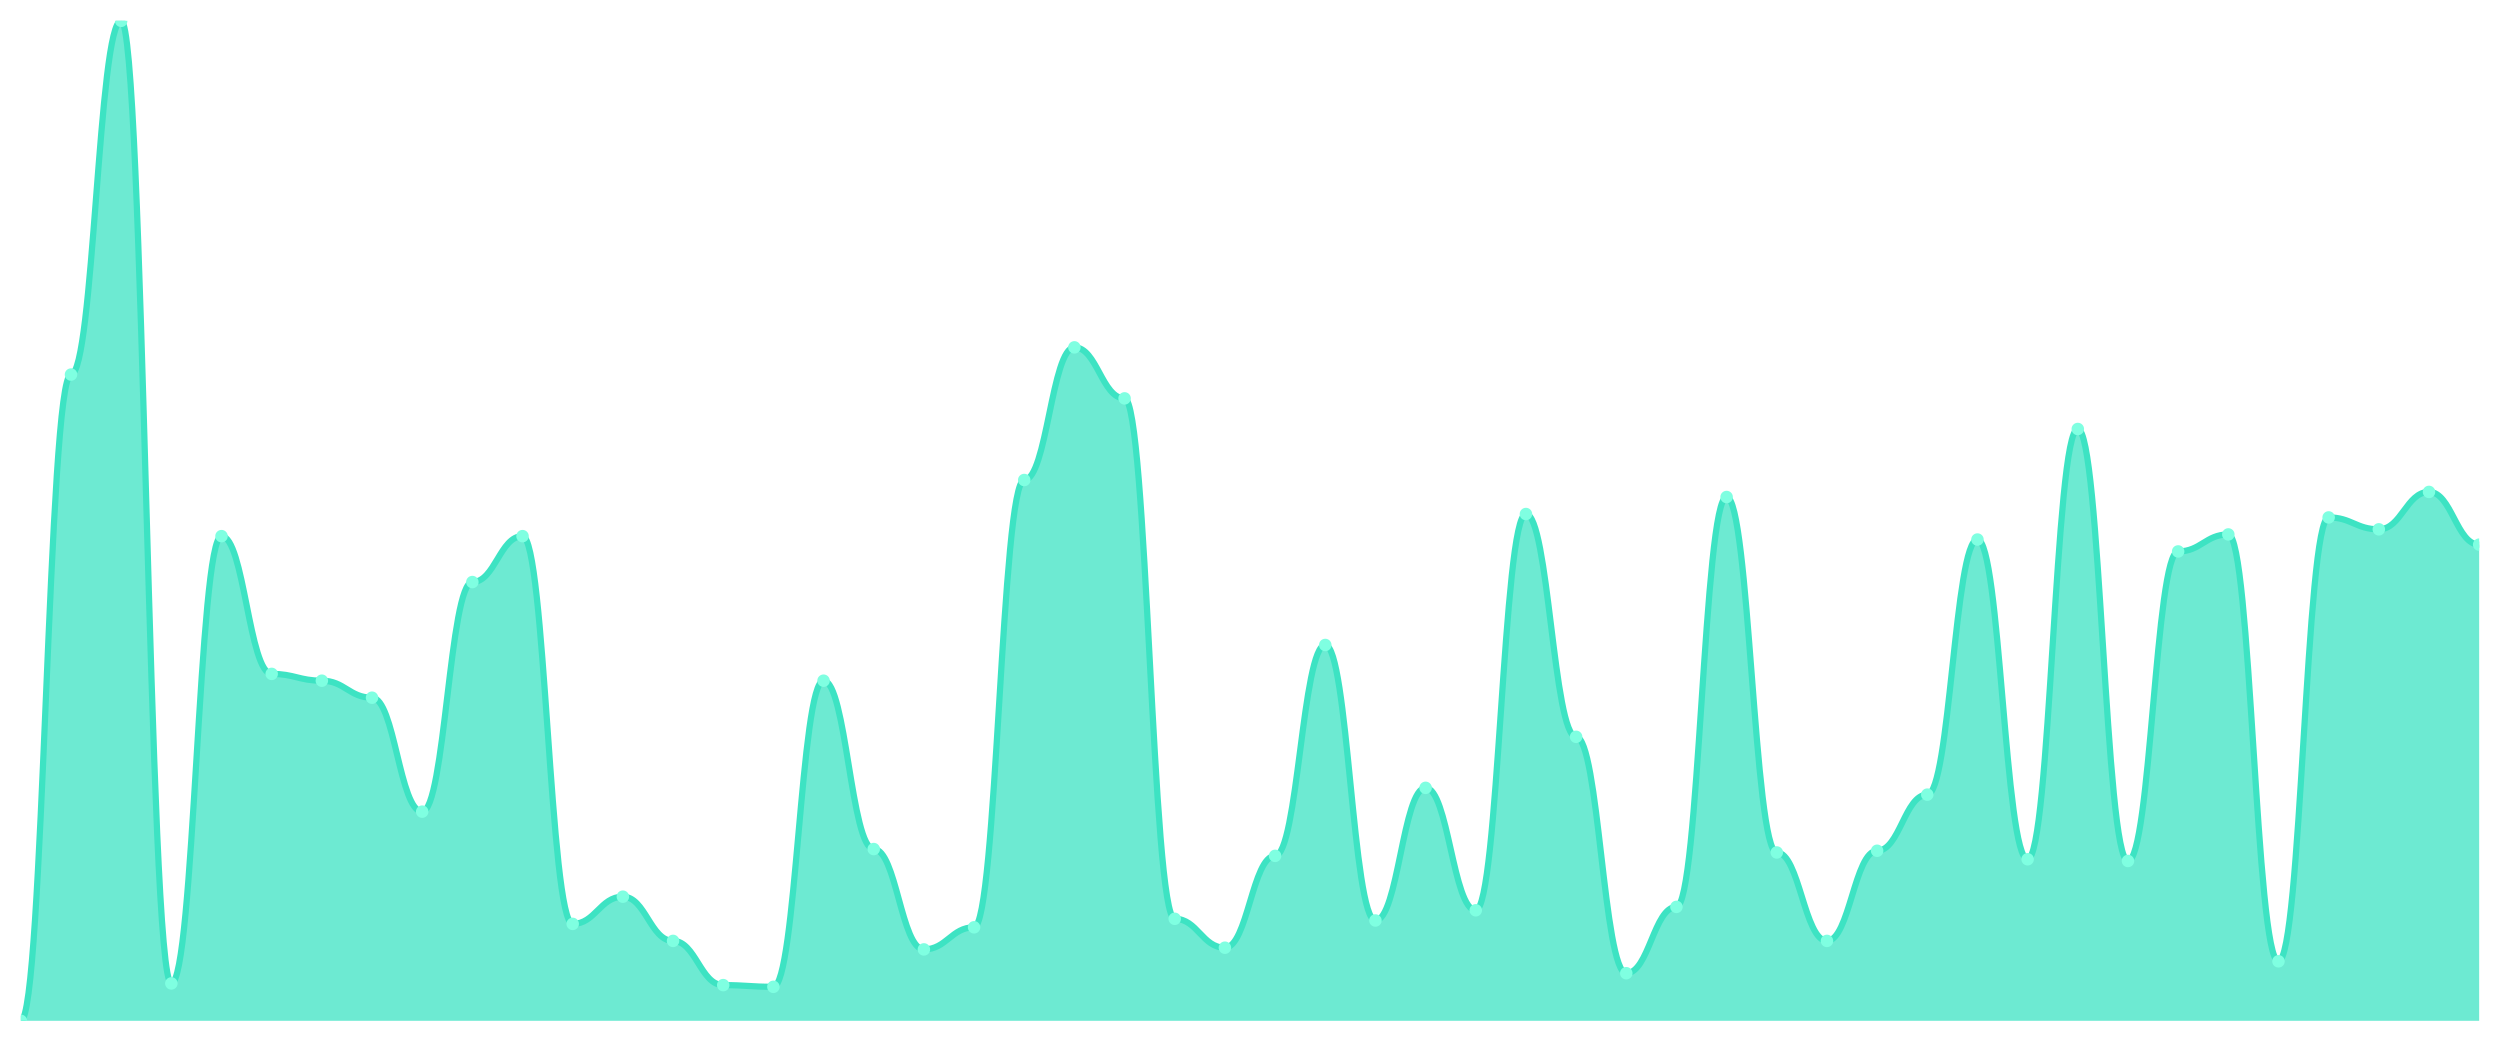
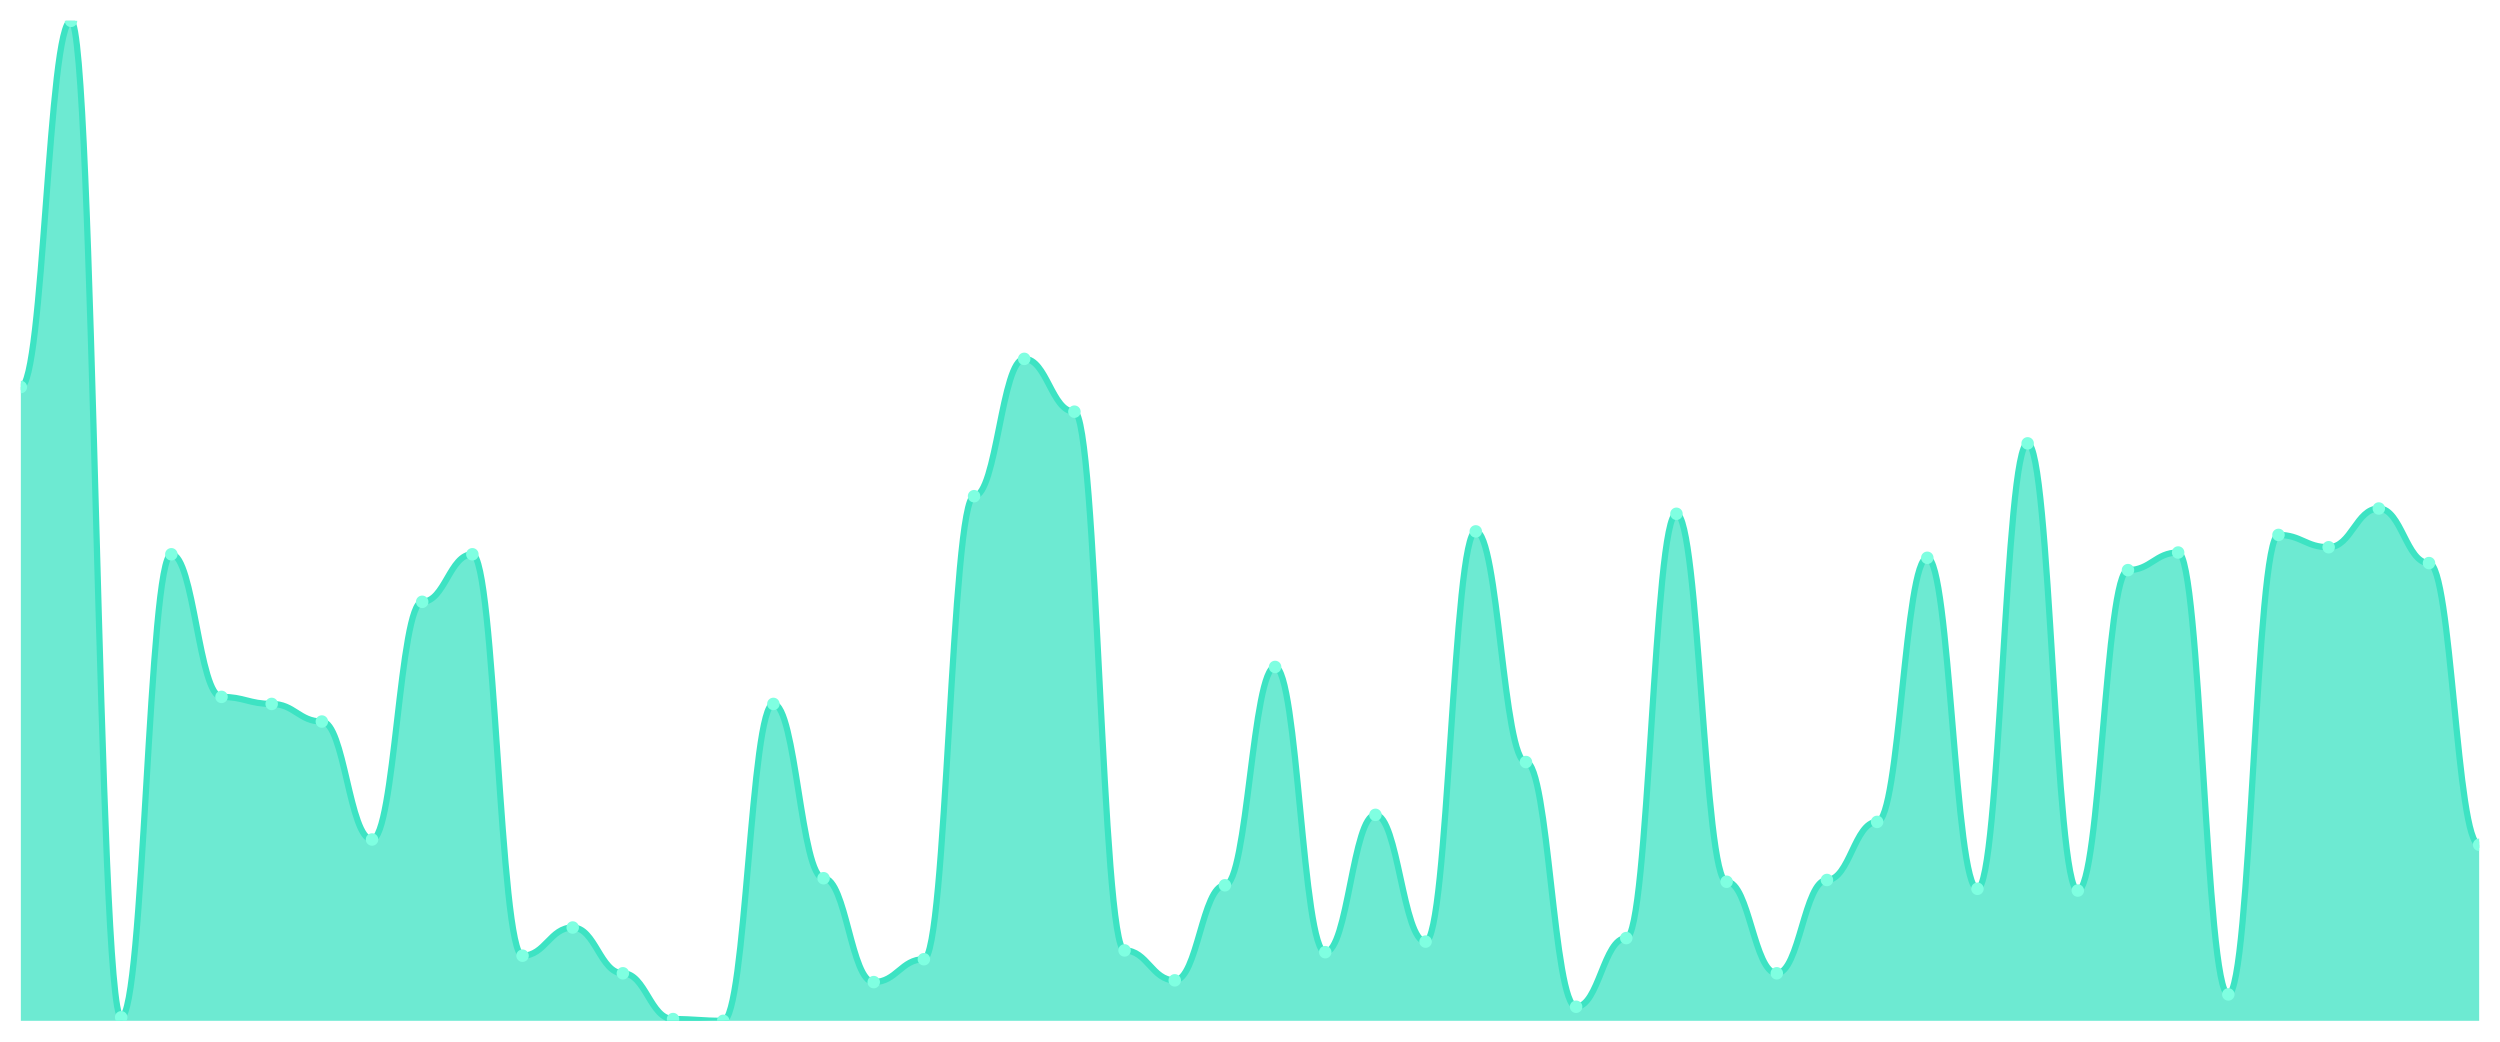
<svg xmlns="http://www.w3.org/2000/svg" viewBox="0 0 1200 500" width="1200" height="500">
  <defs>
    <clipPath id="c">
      <rect x="10" y="10" width="1180" height="480" />
    </clipPath>
  </defs>
  <rect width="1200" height="500" fill="none" />
  <g clip-path="url(#c)">
-     <path d="M 10,490 L 10,490 C 20.837,490 23.245,179.796 34.082,179.796 C 44.918,179.796 47.327,10 58.163,10 C 69,10 71.408,472.041 82.245,472.041 C 93.082,472.041 95.49,257.347 106.327,257.347 C 117.163,257.347 119.571,323.469 130.408,323.469 C 141.245,323.469 143.653,326.735 154.49,326.735 C 165.327,326.735 167.735,334.898 178.571,334.898 C 189.408,334.898 191.816,389.592 202.653,389.592 C 213.49,389.592 215.898,279.388 226.735,279.388 C 237.571,279.388 239.98,257.347 250.816,257.347 C 261.653,257.347 264.061,443.469 274.898,443.469 C 285.735,443.469 288.143,430.408 298.98,430.408 C 309.816,430.408 312.224,451.633 323.061,451.633 C 333.898,451.633 336.306,472.857 347.143,472.857 C 357.98,472.857 360.388,473.673 371.224,473.673 C 382.061,473.673 384.469,326.735 395.306,326.735 C 406.143,326.735 408.551,407.551 419.388,407.551 C 430.224,407.551 432.633,455.714 443.469,455.714 C 454.306,455.714 456.714,445.102 467.551,445.102 C 478.388,445.102 480.796,230.408 491.633,230.408 C 502.469,230.408 504.878,166.735 515.714,166.735 C 526.551,166.735 528.959,191.224 539.796,191.224 C 550.633,191.224 553.041,441.02 563.878,441.02 C 574.714,441.02 577.122,454.898 587.959,454.898 C 598.796,454.898 601.204,410.816 612.041,410.816 C 622.878,410.816 625.286,309.592 636.122,309.592 C 646.959,309.592 649.367,441.837 660.204,441.837 C 671.041,441.837 673.449,378.163 684.286,378.163 C 695.122,378.163 697.531,436.939 708.367,436.939 C 719.204,436.939 721.612,246.735 732.449,246.735 C 743.286,246.735 745.694,353.673 756.531,353.673 C 767.367,353.673 769.776,467.143 780.612,467.143 C 791.449,467.143 793.857,435.306 804.694,435.306 C 815.531,435.306 817.939,238.571 828.776,238.571 C 839.612,238.571 842.02,409.184 852.857,409.184 C 863.694,409.184 866.102,451.633 876.939,451.633 C 887.776,451.633 890.184,408.367 901.02,408.367 C 911.857,408.367 914.265,381.429 925.102,381.429 C 935.939,381.429 938.347,258.98 949.184,258.98 C 960.02,258.98 962.429,412.449 973.265,412.449 C 984.102,412.449 986.51,205.918 997.347,205.918 C 1008.184,205.918 1010.592,413.265 1021.429,413.265 C 1032.265,413.265 1034.673,264.694 1045.51,264.694 C 1056.347,264.694 1058.755,256.531 1069.592,256.531 C 1080.429,256.531 1082.837,461.429 1093.673,461.429 C 1104.51,461.429 1106.918,248.367 1117.755,248.367 C 1128.592,248.367 1131,254.082 1141.837,254.082 C 1152.673,254.082 1155.082,236.122 1165.918,236.122 C 1176.755,236.122 1179.163,261.429 1190,261.429 L 1190,490 Z" fill="rgba(61,227,195,0.75)" />
-     <path d="M 10,490 C 20.837,490 23.245,179.796 34.082,179.796 C 44.918,179.796 47.327,10 58.163,10 C 69,10 71.408,472.041 82.245,472.041 C 93.082,472.041 95.49,257.347 106.327,257.347 C 117.163,257.347 119.571,323.469 130.408,323.469 C 141.245,323.469 143.653,326.735 154.49,326.735 C 165.327,326.735 167.735,334.898 178.571,334.898 C 189.408,334.898 191.816,389.592 202.653,389.592 C 213.49,389.592 215.898,279.388 226.735,279.388 C 237.571,279.388 239.98,257.347 250.816,257.347 C 261.653,257.347 264.061,443.469 274.898,443.469 C 285.735,443.469 288.143,430.408 298.98,430.408 C 309.816,430.408 312.224,451.633 323.061,451.633 C 333.898,451.633 336.306,472.857 347.143,472.857 C 357.98,472.857 360.388,473.673 371.224,473.673 C 382.061,473.673 384.469,326.735 395.306,326.735 C 406.143,326.735 408.551,407.551 419.388,407.551 C 430.224,407.551 432.633,455.714 443.469,455.714 C 454.306,455.714 456.714,445.102 467.551,445.102 C 478.388,445.102 480.796,230.408 491.633,230.408 C 502.469,230.408 504.878,166.735 515.714,166.735 C 526.551,166.735 528.959,191.224 539.796,191.224 C 550.633,191.224 553.041,441.02 563.878,441.02 C 574.714,441.02 577.122,454.898 587.959,454.898 C 598.796,454.898 601.204,410.816 612.041,410.816 C 622.878,410.816 625.286,309.592 636.122,309.592 C 646.959,309.592 649.367,441.837 660.204,441.837 C 671.041,441.837 673.449,378.163 684.286,378.163 C 695.122,378.163 697.531,436.939 708.367,436.939 C 719.204,436.939 721.612,246.735 732.449,246.735 C 743.286,246.735 745.694,353.673 756.531,353.673 C 767.367,353.673 769.776,467.143 780.612,467.143 C 791.449,467.143 793.857,435.306 804.694,435.306 C 815.531,435.306 817.939,238.571 828.776,238.571 C 839.612,238.571 842.02,409.184 852.857,409.184 C 863.694,409.184 866.102,451.633 876.939,451.633 C 887.776,451.633 890.184,408.367 901.02,408.367 C 911.857,408.367 914.265,381.429 925.102,381.429 C 935.939,381.429 938.347,258.98 949.184,258.98 C 960.02,258.98 962.429,412.449 973.265,412.449 C 984.102,412.449 986.51,205.918 997.347,205.918 C 1008.184,205.918 1010.592,413.265 1021.429,413.265 C 1032.265,413.265 1034.673,264.694 1045.51,264.694 C 1056.347,264.694 1058.755,256.531 1069.592,256.531 C 1080.429,256.531 1082.837,461.429 1093.673,461.429 C 1104.51,461.429 1106.918,248.367 1117.755,248.367 C 1128.592,248.367 1131,254.082 1141.837,254.082 C 1152.673,254.082 1155.082,236.122 1165.918,236.122 C 1176.755,236.122 1179.163,261.429 1190,261.429" fill="none" stroke="#3de3c3" stroke-width="3" stroke-linecap="round" stroke-linejoin="round" />
-     <circle cx="10" cy="490" r="3" fill="#7fffe1" />
-     <circle cx="34.082" cy="179.796" r="3" fill="#7fffe1" />
-     <circle cx="58.163" cy="10" r="3" fill="#7fffe1" />
-     <circle cx="82.245" cy="472.041" r="3" fill="#7fffe1" />
-     <circle cx="106.327" cy="257.347" r="3" fill="#7fffe1" />
-     <circle cx="130.408" cy="323.469" r="3" fill="#7fffe1" />
-     <circle cx="154.49" cy="326.735" r="3" fill="#7fffe1" />
-     <circle cx="178.571" cy="334.898" r="3" fill="#7fffe1" />
-     <circle cx="202.653" cy="389.592" r="3" fill="#7fffe1" />
-     <circle cx="226.735" cy="279.388" r="3" fill="#7fffe1" />
-     <circle cx="250.816" cy="257.347" r="3" fill="#7fffe1" />
-     <circle cx="274.898" cy="443.469" r="3" fill="#7fffe1" />
-     <circle cx="298.98" cy="430.408" r="3" fill="#7fffe1" />
-     <circle cx="323.061" cy="451.633" r="3" fill="#7fffe1" />
-     <circle cx="347.143" cy="472.857" r="3" fill="#7fffe1" />
-     <circle cx="371.224" cy="473.673" r="3" fill="#7fffe1" />
-     <circle cx="395.306" cy="326.735" r="3" fill="#7fffe1" />
-     <circle cx="419.388" cy="407.551" r="3" fill="#7fffe1" />
-     <circle cx="443.469" cy="455.714" r="3" fill="#7fffe1" />
-     <circle cx="467.551" cy="445.102" r="3" fill="#7fffe1" />
-     <circle cx="491.633" cy="230.408" r="3" fill="#7fffe1" />
-     <circle cx="515.714" cy="166.735" r="3" fill="#7fffe1" />
-     <circle cx="539.796" cy="191.224" r="3" fill="#7fffe1" />
-     <circle cx="563.878" cy="441.02" r="3" fill="#7fffe1" />
-     <circle cx="587.959" cy="454.898" r="3" fill="#7fffe1" />
-     <circle cx="612.041" cy="410.816" r="3" fill="#7fffe1" />
-     <circle cx="636.122" cy="309.592" r="3" fill="#7fffe1" />
-     <circle cx="660.204" cy="441.837" r="3" fill="#7fffe1" />
-     <circle cx="684.286" cy="378.163" r="3" fill="#7fffe1" />
-     <circle cx="708.367" cy="436.939" r="3" fill="#7fffe1" />
-     <circle cx="732.449" cy="246.735" r="3" fill="#7fffe1" />
-     <circle cx="756.531" cy="353.673" r="3" fill="#7fffe1" />
-     <circle cx="780.612" cy="467.143" r="3" fill="#7fffe1" />
-     <circle cx="804.694" cy="435.306" r="3" fill="#7fffe1" />
-     <circle cx="828.776" cy="238.571" r="3" fill="#7fffe1" />
-     <circle cx="852.857" cy="409.184" r="3" fill="#7fffe1" />
-     <circle cx="876.939" cy="451.633" r="3" fill="#7fffe1" />
-     <circle cx="901.02" cy="408.367" r="3" fill="#7fffe1" />
-     <circle cx="925.102" cy="381.429" r="3" fill="#7fffe1" />
-     <circle cx="949.184" cy="258.98" r="3" fill="#7fffe1" />
-     <circle cx="973.265" cy="412.449" r="3" fill="#7fffe1" />
-     <circle cx="997.347" cy="205.918" r="3" fill="#7fffe1" />
-     <circle cx="1021.429" cy="413.265" r="3" fill="#7fffe1" />
-     <circle cx="1045.51" cy="264.694" r="3" fill="#7fffe1" />
-     <circle cx="1069.592" cy="256.531" r="3" fill="#7fffe1" />
-     <circle cx="1093.673" cy="461.429" r="3" fill="#7fffe1" />
-     <circle cx="1117.755" cy="248.367" r="3" fill="#7fffe1" />
-     <circle cx="1141.837" cy="254.082" r="3" fill="#7fffe1" />
-     <circle cx="1165.918" cy="236.122" r="3" fill="#7fffe1" />
-     <circle cx="1190" cy="261.429" r="3" fill="#7fffe1" />
+     <path d="M 10,490 L 10,185.775 C 20.837,185.775 23.245,10 34.082,10 C 44.918,10 47.327,488.31 58.163,488.31 C 69,488.31 71.408,266.056 82.245,266.056 C 93.082,266.056 95.49,334.507 106.327,334.507 C 117.163,334.507 119.571,337.887 130.408,337.887 C 141.245,337.887 143.653,346.338 154.49,346.338 C 165.327,346.338 167.735,402.958 178.571,402.958 C 189.408,402.958 191.816,288.873 202.653,288.873 C 213.49,288.873 215.898,266.056 226.735,266.056 C 237.571,266.056 239.98,458.732 250.816,458.732 C 261.653,458.732 264.061,445.211 274.898,445.211 C 285.735,445.211 288.143,467.183 298.98,467.183 C 309.816,467.183 312.224,489.155 323.061,489.155 C 333.898,489.155 336.306,490 347.143,490 C 357.98,490 360.388,337.887 371.224,337.887 C 382.061,337.887 384.469,421.549 395.306,421.549 C 406.143,421.549 408.551,471.408 419.388,471.408 C 430.224,471.408 432.633,460.423 443.469,460.423 C 454.306,460.423 456.714,238.169 467.551,238.169 C 478.388,238.169 480.796,172.254 491.633,172.254 C 502.469,172.254 504.878,197.606 515.714,197.606 C 526.551,197.606 528.959,456.197 539.796,456.197 C 550.633,456.197 553.041,470.563 563.878,470.563 C 574.714,470.563 577.122,424.93 587.959,424.93 C 598.796,424.93 601.204,320.141 612.041,320.141 C 622.878,320.141 625.286,457.042 636.122,457.042 C 646.959,457.042 649.367,391.127 660.204,391.127 C 671.041,391.127 673.449,451.972 684.286,451.972 C 695.122,451.972 697.531,255.07 708.367,255.07 C 719.204,255.07 721.612,365.775 732.449,365.775 C 743.286,365.775 745.694,483.239 756.531,483.239 C 767.367,483.239 769.776,450.282 780.612,450.282 C 791.449,450.282 793.857,246.62 804.694,246.62 C 815.531,246.62 817.939,423.239 828.776,423.239 C 839.612,423.239 842.02,467.183 852.857,467.183 C 863.694,467.183 866.102,422.394 876.939,422.394 C 887.776,422.394 890.184,394.507 901.02,394.507 C 911.857,394.507 914.265,267.746 925.102,267.746 C 935.939,267.746 938.347,426.62 949.184,426.62 C 960.02,426.62 962.429,212.817 973.265,212.817 C 984.102,212.817 986.51,427.465 997.347,427.465 C 1008.184,427.465 1010.592,273.662 1021.429,273.662 C 1032.265,273.662 1034.673,265.211 1045.51,265.211 C 1056.347,265.211 1058.755,477.324 1069.592,477.324 C 1080.429,477.324 1082.837,256.761 1093.673,256.761 C 1104.51,256.761 1106.918,262.676 1117.755,262.676 C 1128.592,262.676 1131,244.085 1141.837,244.085 C 1152.673,244.085 1155.082,270.282 1165.918,270.282 C 1176.755,270.282 1179.163,405.493 1190,405.493 L 1190,490 Z" fill="rgba(61,227,195,0.75)" />
+     <path d="M 10,185.775 C 20.837,185.775 23.245,10 34.082,10 C 44.918,10 47.327,488.31 58.163,488.31 C 69,488.31 71.408,266.056 82.245,266.056 C 93.082,266.056 95.49,334.507 106.327,334.507 C 117.163,334.507 119.571,337.887 130.408,337.887 C 141.245,337.887 143.653,346.338 154.49,346.338 C 165.327,346.338 167.735,402.958 178.571,402.958 C 189.408,402.958 191.816,288.873 202.653,288.873 C 213.49,288.873 215.898,266.056 226.735,266.056 C 237.571,266.056 239.98,458.732 250.816,458.732 C 261.653,458.732 264.061,445.211 274.898,445.211 C 285.735,445.211 288.143,467.183 298.98,467.183 C 309.816,467.183 312.224,489.155 323.061,489.155 C 333.898,489.155 336.306,490 347.143,490 C 357.98,490 360.388,337.887 371.224,337.887 C 382.061,337.887 384.469,421.549 395.306,421.549 C 406.143,421.549 408.551,471.408 419.388,471.408 C 430.224,471.408 432.633,460.423 443.469,460.423 C 454.306,460.423 456.714,238.169 467.551,238.169 C 478.388,238.169 480.796,172.254 491.633,172.254 C 502.469,172.254 504.878,197.606 515.714,197.606 C 526.551,197.606 528.959,456.197 539.796,456.197 C 550.633,456.197 553.041,470.563 563.878,470.563 C 574.714,470.563 577.122,424.93 587.959,424.93 C 598.796,424.93 601.204,320.141 612.041,320.141 C 622.878,320.141 625.286,457.042 636.122,457.042 C 646.959,457.042 649.367,391.127 660.204,391.127 C 671.041,391.127 673.449,451.972 684.286,451.972 C 695.122,451.972 697.531,255.07 708.367,255.07 C 719.204,255.07 721.612,365.775 732.449,365.775 C 743.286,365.775 745.694,483.239 756.531,483.239 C 767.367,483.239 769.776,450.282 780.612,450.282 C 791.449,450.282 793.857,246.62 804.694,246.62 C 815.531,246.62 817.939,423.239 828.776,423.239 C 839.612,423.239 842.02,467.183 852.857,467.183 C 863.694,467.183 866.102,422.394 876.939,422.394 C 887.776,422.394 890.184,394.507 901.02,394.507 C 911.857,394.507 914.265,267.746 925.102,267.746 C 935.939,267.746 938.347,426.62 949.184,426.62 C 960.02,426.62 962.429,212.817 973.265,212.817 C 984.102,212.817 986.51,427.465 997.347,427.465 C 1008.184,427.465 1010.592,273.662 1021.429,273.662 C 1032.265,273.662 1034.673,265.211 1045.51,265.211 C 1056.347,265.211 1058.755,477.324 1069.592,477.324 C 1080.429,477.324 1082.837,256.761 1093.673,256.761 C 1104.51,256.761 1106.918,262.676 1117.755,262.676 C 1128.592,262.676 1131,244.085 1141.837,244.085 C 1152.673,244.085 1155.082,270.282 1165.918,270.282 C 1176.755,270.282 1179.163,405.493 1190,405.493" fill="none" stroke="#3de3c3" stroke-width="3" stroke-linecap="round" stroke-linejoin="round" />
+     <circle cx="10" cy="185.775" r="3" fill="#7fffe1" />
+     <circle cx="34.082" cy="10" r="3" fill="#7fffe1" />
+     <circle cx="58.163" cy="488.31" r="3" fill="#7fffe1" />
+     <circle cx="82.245" cy="266.056" r="3" fill="#7fffe1" />
+     <circle cx="106.327" cy="334.507" r="3" fill="#7fffe1" />
+     <circle cx="130.408" cy="337.887" r="3" fill="#7fffe1" />
+     <circle cx="154.49" cy="346.338" r="3" fill="#7fffe1" />
+     <circle cx="178.571" cy="402.958" r="3" fill="#7fffe1" />
+     <circle cx="202.653" cy="288.873" r="3" fill="#7fffe1" />
+     <circle cx="226.735" cy="266.056" r="3" fill="#7fffe1" />
+     <circle cx="250.816" cy="458.732" r="3" fill="#7fffe1" />
+     <circle cx="274.898" cy="445.211" r="3" fill="#7fffe1" />
+     <circle cx="298.98" cy="467.183" r="3" fill="#7fffe1" />
+     <circle cx="323.061" cy="489.155" r="3" fill="#7fffe1" />
+     <circle cx="347.143" cy="490" r="3" fill="#7fffe1" />
+     <circle cx="371.224" cy="337.887" r="3" fill="#7fffe1" />
+     <circle cx="395.306" cy="421.549" r="3" fill="#7fffe1" />
+     <circle cx="419.388" cy="471.408" r="3" fill="#7fffe1" />
+     <circle cx="443.469" cy="460.423" r="3" fill="#7fffe1" />
+     <circle cx="467.551" cy="238.169" r="3" fill="#7fffe1" />
+     <circle cx="491.633" cy="172.254" r="3" fill="#7fffe1" />
+     <circle cx="515.714" cy="197.606" r="3" fill="#7fffe1" />
+     <circle cx="539.796" cy="456.197" r="3" fill="#7fffe1" />
+     <circle cx="563.878" cy="470.563" r="3" fill="#7fffe1" />
+     <circle cx="587.959" cy="424.93" r="3" fill="#7fffe1" />
+     <circle cx="612.041" cy="320.141" r="3" fill="#7fffe1" />
+     <circle cx="636.122" cy="457.042" r="3" fill="#7fffe1" />
+     <circle cx="660.204" cy="391.127" r="3" fill="#7fffe1" />
+     <circle cx="684.286" cy="451.972" r="3" fill="#7fffe1" />
+     <circle cx="708.367" cy="255.07" r="3" fill="#7fffe1" />
+     <circle cx="732.449" cy="365.775" r="3" fill="#7fffe1" />
+     <circle cx="756.531" cy="483.239" r="3" fill="#7fffe1" />
+     <circle cx="780.612" cy="450.282" r="3" fill="#7fffe1" />
+     <circle cx="804.694" cy="246.62" r="3" fill="#7fffe1" />
+     <circle cx="828.776" cy="423.239" r="3" fill="#7fffe1" />
+     <circle cx="852.857" cy="467.183" r="3" fill="#7fffe1" />
+     <circle cx="876.939" cy="422.394" r="3" fill="#7fffe1" />
+     <circle cx="901.02" cy="394.507" r="3" fill="#7fffe1" />
+     <circle cx="925.102" cy="267.746" r="3" fill="#7fffe1" />
+     <circle cx="949.184" cy="426.62" r="3" fill="#7fffe1" />
+     <circle cx="973.265" cy="212.817" r="3" fill="#7fffe1" />
+     <circle cx="997.347" cy="427.465" r="3" fill="#7fffe1" />
+     <circle cx="1021.429" cy="273.662" r="3" fill="#7fffe1" />
+     <circle cx="1045.51" cy="265.211" r="3" fill="#7fffe1" />
+     <circle cx="1069.592" cy="477.324" r="3" fill="#7fffe1" />
+     <circle cx="1093.673" cy="256.761" r="3" fill="#7fffe1" />
+     <circle cx="1117.755" cy="262.676" r="3" fill="#7fffe1" />
+     <circle cx="1141.837" cy="244.085" r="3" fill="#7fffe1" />
+     <circle cx="1165.918" cy="270.282" r="3" fill="#7fffe1" />
+     <circle cx="1190" cy="405.493" r="3" fill="#7fffe1" />
  </g>
</svg>
